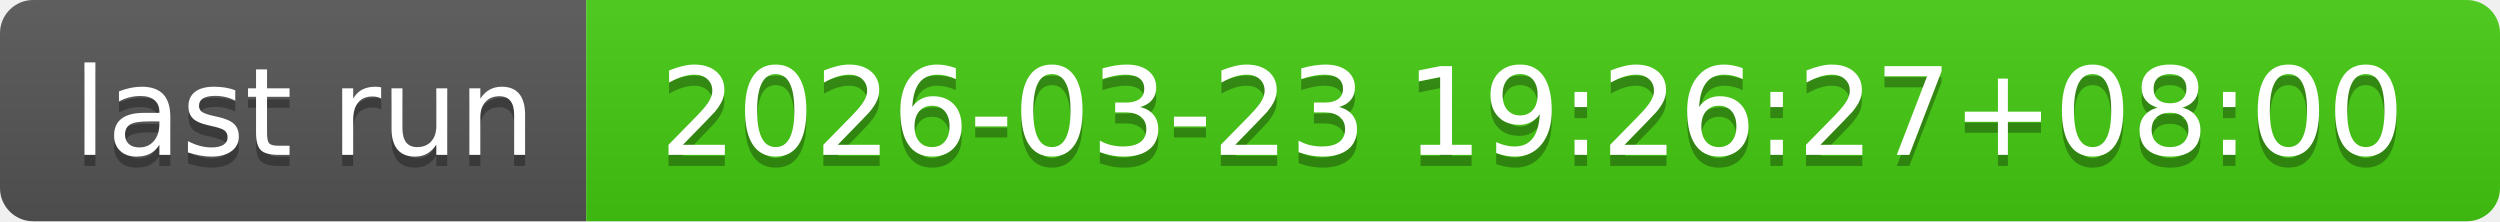
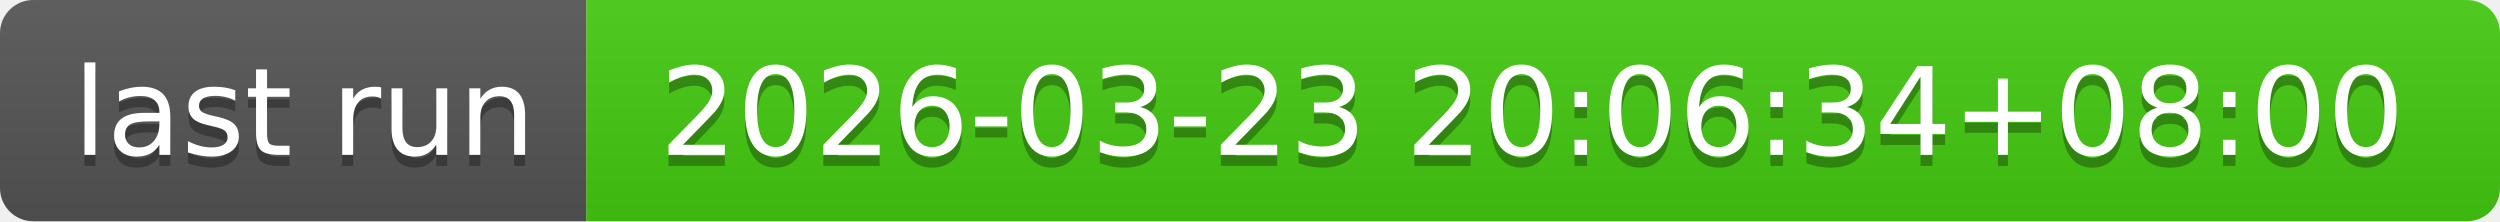
- <svg xmlns="http://www.w3.org/2000/svg" width="226" height="20" role="img" aria-label="last run: 2026-03-23 19:26:27+08:00">
+ <svg xmlns="http://www.w3.org/2000/svg" width="226" height="20" role="img" aria-label="last run: 2026-03-23 20:06:34+08:00">
  <linearGradient id="s" x2="0" y2="100%">
    <stop offset="0" stop-color="#bbb" stop-opacity=".1" />
    <stop offset="1" stop-opacity=".1" />
  </linearGradient>
  <clipPath id="r">
    <rect width="226" height="20" rx="3" fill="#fff" />
  </clipPath>
  <g clip-path="url(#r)">
    <rect width="53" height="20" fill="#555" />
    <rect x="53" width="173" height="20" fill="#4c1" />
    <rect width="226" height="20" fill="url(#s)" />
  </g>
  <g fill="#fff" text-anchor="middle" font-family="Verdana,Geneva,DejaVu Sans,sans-serif" text-rendering="geometricPrecision" font-size="110">
    <text aria-hidden="true" x="275" y="150" fill="#010101" fill-opacity=".3" transform="scale(.1)" textLength="430">last run</text>
    <text x="275" y="140" transform="scale(.1)" fill="#fff" textLength="430">last run</text>
-     <text aria-hidden="true" x="1385" y="150" fill="#010101" fill-opacity=".3" transform="scale(.1)" textLength="1630">2026-03-23 19:26:27+08:00</text>
-     <text x="1385" y="140" transform="scale(.1)" fill="#fff" textLength="1630">2026-03-23 19:26:27+08:00</text>
+     <text aria-hidden="true" x="1385" y="150" fill="#010101" fill-opacity=".3" transform="scale(.1)" textLength="1630">2026-03-23 20:06:34+08:00</text>
+     <text x="1385" y="140" transform="scale(.1)" fill="#fff" textLength="1630">2026-03-23 20:06:34+08:00</text>
  </g>
</svg>
